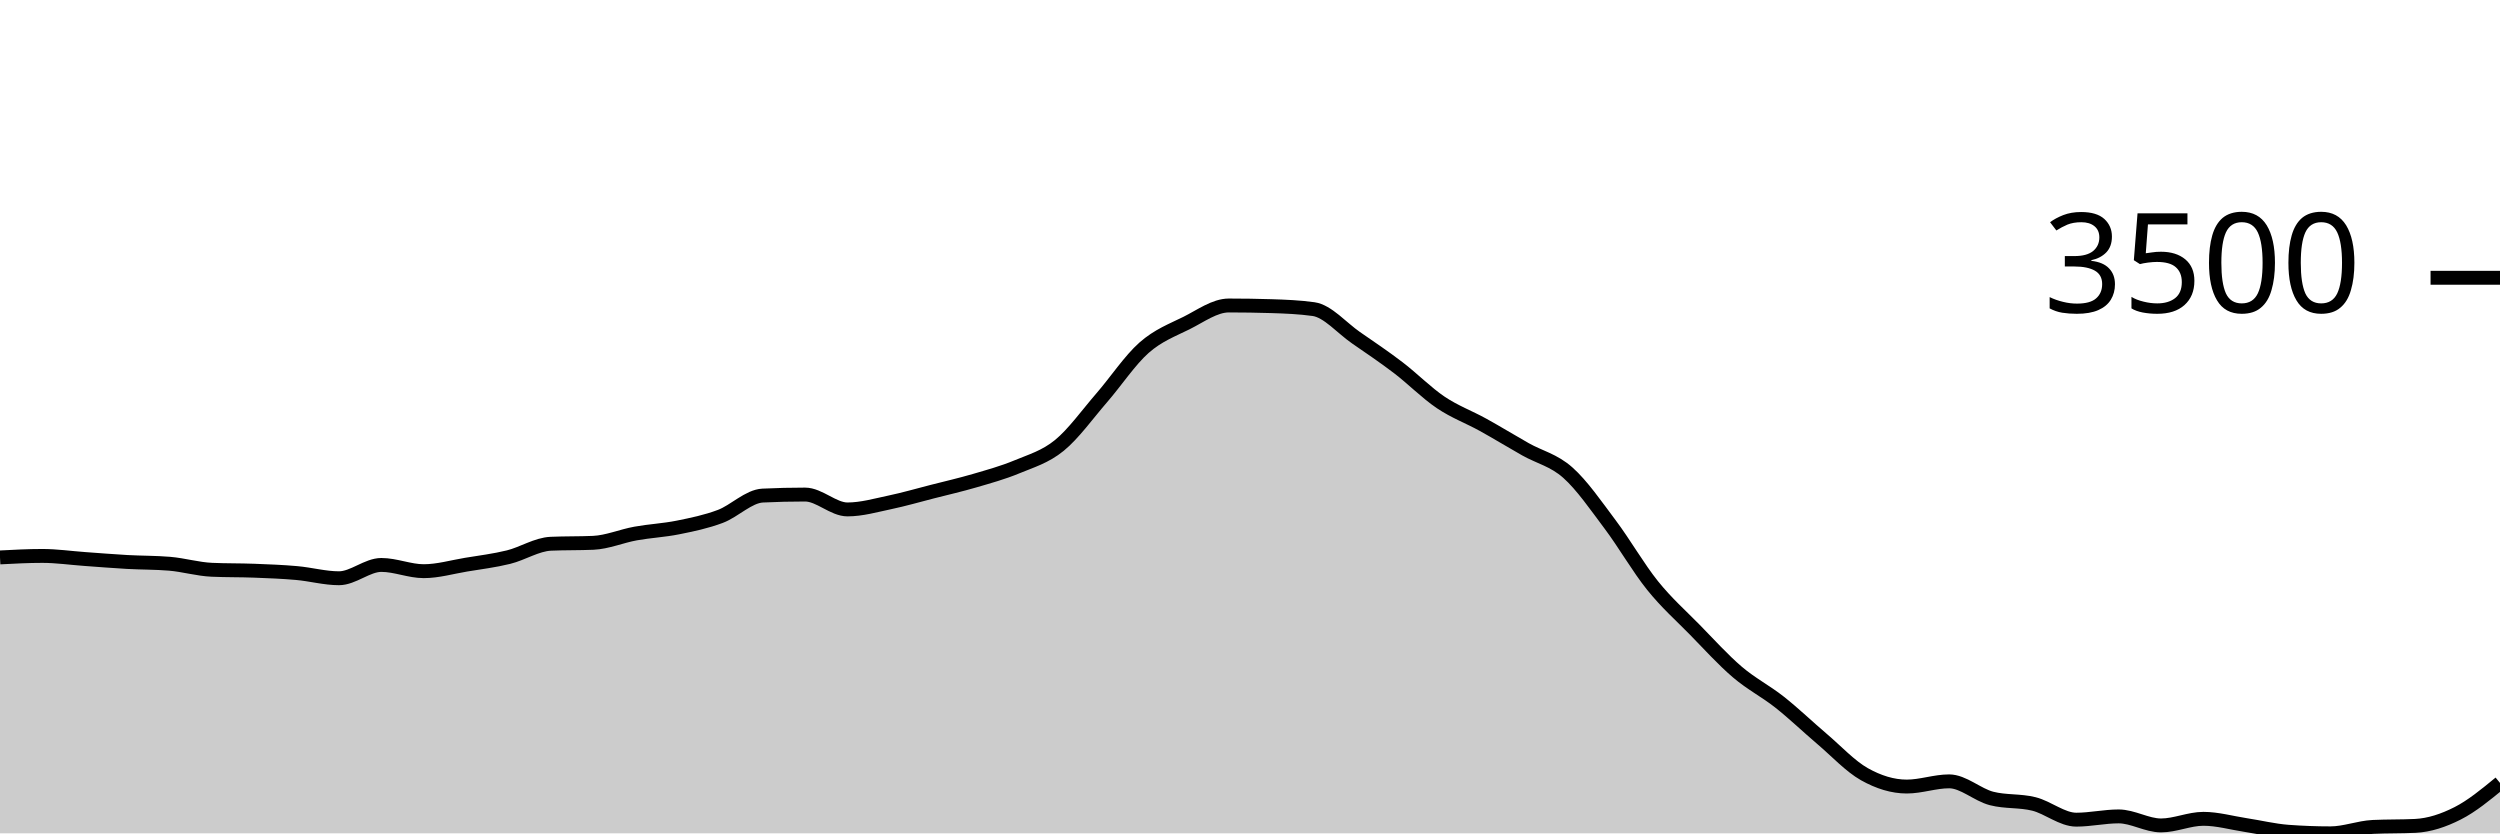
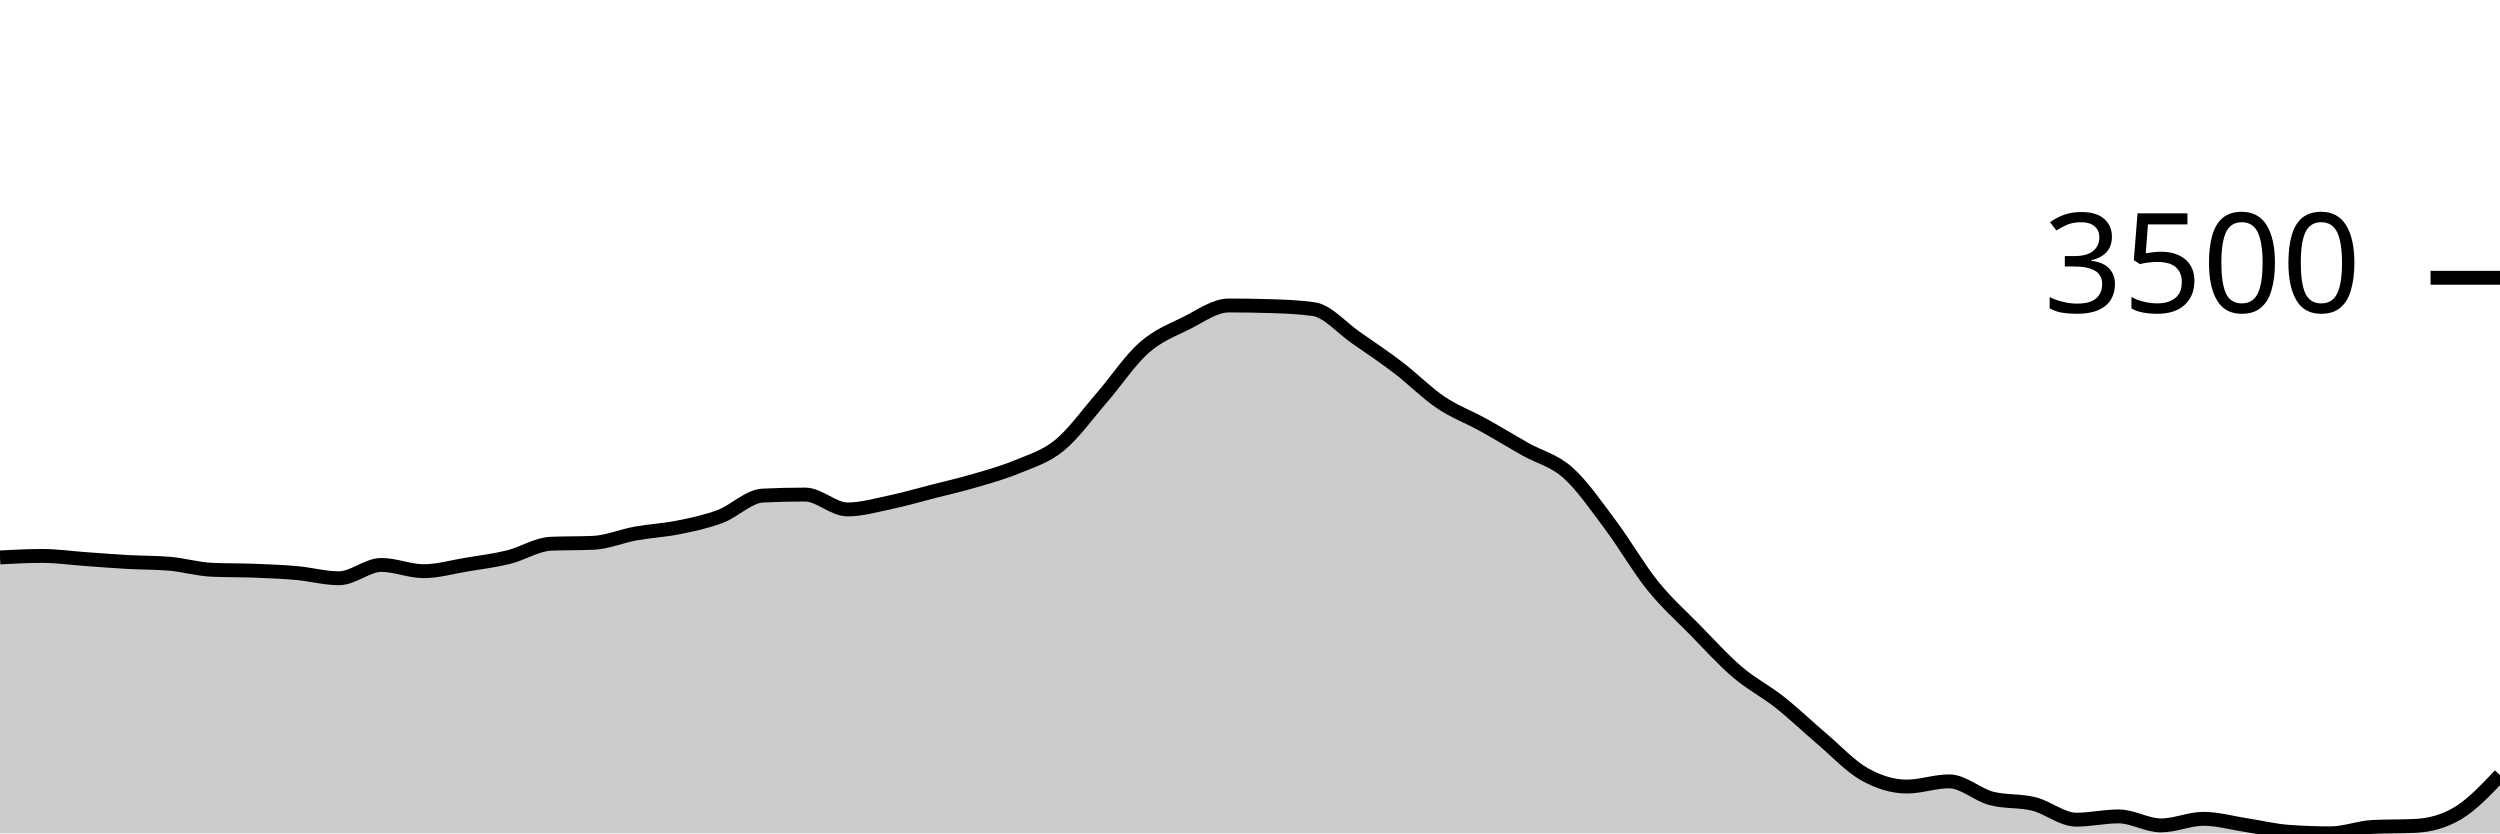
<svg xmlns="http://www.w3.org/2000/svg" viewBox="0 0 180 60">
  <g transform="translate(0,20)">
-     <path class="area" fill="rgba(0, 0, 0, 0.2)" d="M0,20.134C1.017,20.08,2.034,20.027,3.051,20.027C4.068,20.027,5.085,20.175,6.102,20.248C7.119,20.32,8.136,20.405,9.153,20.462C10.169,20.519,11.186,20.504,12.203,20.589C13.22,20.674,14.237,20.98,15.254,21.024C16.271,21.069,17.288,21.052,18.305,21.091C19.322,21.13,20.339,21.168,21.356,21.259C22.373,21.349,23.39,21.634,24.407,21.634C25.424,21.634,26.441,20.676,27.458,20.676C28.475,20.676,29.492,21.125,30.508,21.125C31.525,21.125,32.542,20.825,33.559,20.656C34.576,20.488,35.593,20.365,36.61,20.114C37.627,19.863,38.644,19.194,39.661,19.15C40.678,19.105,41.695,19.127,42.712,19.083C43.729,19.038,44.746,18.597,45.763,18.413C46.78,18.229,47.797,18.183,48.814,17.978C49.831,17.773,50.847,17.564,51.864,17.181C52.881,16.798,53.898,15.73,54.915,15.681C55.932,15.632,56.949,15.608,57.966,15.608C58.983,15.608,60,16.679,61.017,16.679C62.034,16.679,63.051,16.383,64.068,16.17C65.085,15.957,66.102,15.66,67.119,15.4C68.136,15.14,69.153,14.908,70.169,14.61C71.186,14.312,72.203,14.035,73.22,13.612C74.237,13.189,75.254,12.9,76.271,12.072C77.288,11.244,78.305,9.817,79.322,8.644C80.339,7.471,81.356,5.932,82.373,5.035C83.39,4.138,84.407,3.767,85.424,3.261C86.441,2.754,87.458,1.995,88.475,1.995C89.492,1.995,90.508,2.011,91.525,2.042C92.542,2.073,93.559,2.114,94.576,2.256C95.593,2.399,96.61,3.609,97.627,4.312C98.644,5.015,99.661,5.698,100.678,6.475C101.695,7.251,102.712,8.287,103.729,8.972C104.746,9.657,105.763,10.023,106.78,10.586C107.797,11.148,108.814,11.773,109.831,12.347C110.847,12.92,111.864,13.125,112.881,14.027C113.898,14.93,114.915,16.409,115.932,17.764C116.949,19.118,117.966,20.892,118.983,22.156C120,23.42,121.017,24.312,122.034,25.35C123.051,26.388,124.068,27.515,125.085,28.383C126.102,29.251,127.119,29.756,128.136,30.559C129.153,31.363,130.169,32.34,131.186,33.204C132.203,34.068,133.22,35.17,134.237,35.742C135.254,36.313,136.271,36.632,137.288,36.632C138.305,36.632,139.322,36.257,140.339,36.257C141.356,36.257,142.373,37.226,143.39,37.489C144.407,37.752,145.424,37.63,146.441,37.884C147.458,38.139,148.475,39.016,149.492,39.016C150.508,39.016,151.525,38.781,152.542,38.781C153.559,38.781,154.576,39.431,155.593,39.431C156.61,39.431,157.627,38.955,158.644,38.955C159.661,38.955,160.678,39.249,161.695,39.404C162.712,39.559,163.729,39.81,164.746,39.886C165.763,39.962,166.78,40,167.797,40C168.814,40,169.831,39.587,170.847,39.538C171.864,39.489,172.881,39.513,173.898,39.464C174.915,39.415,175.932,39.076,176.949,38.56C177.966,38.045,178.983,37.208,180,36.371L180,40C178.983,40,177.966,40,176.949,40C175.932,40,174.915,40,173.898,40C172.881,40,171.864,40,170.847,40C169.831,40,168.814,40,167.797,40C166.78,40,165.763,40,164.746,40C163.729,40,162.712,40,161.695,40C160.678,40,159.661,40,158.644,40C157.627,40,156.61,40,155.593,40C154.576,40,153.559,40,152.542,40C151.525,40,150.508,40,149.492,40C148.475,40,147.458,40,146.441,40C145.424,40,144.407,40,143.39,40C142.373,40,141.356,40,140.339,40C139.322,40,138.305,40,137.288,40C136.271,40,135.254,40,134.237,40C133.22,40,132.203,40,131.186,40C130.169,40,129.153,40,128.136,40C127.119,40,126.102,40,125.085,40C124.068,40,123.051,40,122.034,40C121.017,40,120,40,118.983,40C117.966,40,116.949,40,115.932,40C114.915,40,113.898,40,112.881,40C111.864,40,110.847,40,109.831,40C108.814,40,107.797,40,106.78,40C105.763,40,104.746,40,103.729,40C102.712,40,101.695,40,100.678,40C99.661,40,98.644,40,97.627,40C96.61,40,95.593,40,94.576,40C93.559,40,92.542,40,91.525,40C90.508,40,89.492,40,88.475,40C87.458,40,86.441,40,85.424,40C84.407,40,83.39,40,82.373,40C81.356,40,80.339,40,79.322,40C78.305,40,77.288,40,76.271,40C75.254,40,74.237,40,73.22,40C72.203,40,71.186,40,70.169,40C69.153,40,68.136,40,67.119,40C66.102,40,65.085,40,64.068,40C63.051,40,62.034,40,61.017,40C60,40,58.983,40,57.966,40C56.949,40,55.932,40,54.915,40C53.898,40,52.881,40,51.864,40C50.847,40,49.831,40,48.814,40C47.797,40,46.78,40,45.763,40C44.746,40,43.729,40,42.712,40C41.695,40,40.678,40,39.661,40C38.644,40,37.627,40,36.61,40C35.593,40,34.576,40,33.559,40C32.542,40,31.525,40,30.508,40C29.492,40,28.475,40,27.458,40C26.441,40,25.424,40,24.407,40C23.39,40,22.373,40,21.356,40C20.339,40,19.322,40,18.305,40C17.288,40,16.271,40,15.254,40C14.237,40,13.22,40,12.203,40C11.186,40,10.169,40,9.153,40C8.136,40,7.119,40,6.102,40C5.085,40,4.068,40,3.051,40C2.034,40,1.017,40,0,40Z" />
-     <path class="line" stroke="black" fill="none" d="M0,20.134C1.017,20.08,2.034,20.027,3.051,20.027C4.068,20.027,5.085,20.175,6.102,20.248C7.119,20.32,8.136,20.405,9.153,20.462C10.169,20.519,11.186,20.504,12.203,20.589C13.22,20.674,14.237,20.98,15.254,21.024C16.271,21.069,17.288,21.052,18.305,21.091C19.322,21.13,20.339,21.168,21.356,21.259C22.373,21.349,23.39,21.634,24.407,21.634C25.424,21.634,26.441,20.676,27.458,20.676C28.475,20.676,29.492,21.125,30.508,21.125C31.525,21.125,32.542,20.825,33.559,20.656C34.576,20.488,35.593,20.365,36.61,20.114C37.627,19.863,38.644,19.194,39.661,19.15C40.678,19.105,41.695,19.127,42.712,19.083C43.729,19.038,44.746,18.597,45.763,18.413C46.78,18.229,47.797,18.183,48.814,17.978C49.831,17.773,50.847,17.564,51.864,17.181C52.881,16.798,53.898,15.73,54.915,15.681C55.932,15.632,56.949,15.608,57.966,15.608C58.983,15.608,60,16.679,61.017,16.679C62.034,16.679,63.051,16.383,64.068,16.17C65.085,15.957,66.102,15.66,67.119,15.4C68.136,15.14,69.153,14.908,70.169,14.61C71.186,14.312,72.203,14.035,73.22,13.612C74.237,13.189,75.254,12.9,76.271,12.072C77.288,11.244,78.305,9.817,79.322,8.644C80.339,7.471,81.356,5.932,82.373,5.035C83.39,4.138,84.407,3.767,85.424,3.261C86.441,2.754,87.458,1.995,88.475,1.995C89.492,1.995,90.508,2.011,91.525,2.042C92.542,2.073,93.559,2.114,94.576,2.256C95.593,2.399,96.61,3.609,97.627,4.312C98.644,5.015,99.661,5.698,100.678,6.475C101.695,7.251,102.712,8.287,103.729,8.972C104.746,9.657,105.763,10.023,106.78,10.586C107.797,11.148,108.814,11.773,109.831,12.347C110.847,12.92,111.864,13.125,112.881,14.027C113.898,14.93,114.915,16.409,115.932,17.764C116.949,19.118,117.966,20.892,118.983,22.156C120,23.42,121.017,24.312,122.034,25.35C123.051,26.388,124.068,27.515,125.085,28.383C126.102,29.251,127.119,29.756,128.136,30.559C129.153,31.363,130.169,32.34,131.186,33.204C132.203,34.068,133.22,35.17,134.237,35.742C135.254,36.313,136.271,36.632,137.288,36.632C138.305,36.632,139.322,36.257,140.339,36.257C141.356,36.257,142.373,37.226,143.39,37.489C144.407,37.752,145.424,37.63,146.441,37.884C147.458,38.139,148.475,39.016,149.492,39.016C150.508,39.016,151.525,38.781,152.542,38.781C153.559,38.781,154.576,39.431,155.593,39.431C156.61,39.431,157.627,38.955,158.644,38.955C159.661,38.955,160.678,39.249,161.695,39.404C162.712,39.559,163.729,39.81,164.746,39.886C165.763,39.962,166.78,40,167.797,40C168.814,40,169.831,39.587,170.847,39.538C171.864,39.489,172.881,39.513,173.898,39.464C174.915,39.415,175.932,39.076,176.949,38.56C177.966,38.045,178.983,37.208,180,36.371" />
+     <path class="area" fill="rgba(0, 0, 0, 0.2)" d="M0,20.134C1.017,20.08,2.034,20.027,3.051,20.027C4.068,20.027,5.085,20.175,6.102,20.248C7.119,20.32,8.136,20.405,9.153,20.462C10.169,20.519,11.186,20.504,12.203,20.589C13.22,20.674,14.237,20.98,15.254,21.024C16.271,21.069,17.288,21.052,18.305,21.091C19.322,21.13,20.339,21.168,21.356,21.259C22.373,21.349,23.39,21.634,24.407,21.634C25.424,21.634,26.441,20.676,27.458,20.676C28.475,20.676,29.492,21.125,30.508,21.125C31.525,21.125,32.542,20.825,33.559,20.656C34.576,20.488,35.593,20.365,36.61,20.114C37.627,19.863,38.644,19.194,39.661,19.15C40.678,19.105,41.695,19.127,42.712,19.083C43.729,19.038,44.746,18.597,45.763,18.413C46.78,18.229,47.797,18.183,48.814,17.978C49.831,17.773,50.847,17.564,51.864,17.181C52.881,16.798,53.898,15.73,54.915,15.681C55.932,15.632,56.949,15.608,57.966,15.608C58.983,15.608,60,16.679,61.017,16.679C62.034,16.679,63.051,16.383,64.068,16.17C65.085,15.957,66.102,15.66,67.119,15.4C68.136,15.14,69.153,14.908,70.169,14.61C71.186,14.312,72.203,14.035,73.22,13.612C74.237,13.189,75.254,12.9,76.271,12.072C77.288,11.244,78.305,9.817,79.322,8.644C80.339,7.471,81.356,5.932,82.373,5.035C83.39,4.138,84.407,3.767,85.424,3.261C86.441,2.754,87.458,1.995,88.475,1.995C89.492,1.995,90.508,2.011,91.525,2.042C92.542,2.073,93.559,2.114,94.576,2.256C95.593,2.399,96.61,3.609,97.627,4.312C98.644,5.015,99.661,5.698,100.678,6.475C101.695,7.251,102.712,8.287,103.729,8.972C104.746,9.657,105.763,10.023,106.78,10.586C107.797,11.148,108.814,11.773,109.831,12.347C110.847,12.92,111.864,13.125,112.881,14.027C113.898,14.93,114.915,16.409,115.932,17.764C116.949,19.118,117.966,20.892,118.983,22.156C120,23.42,121.017,24.312,122.034,25.35C123.051,26.388,124.068,27.515,125.085,28.383C126.102,29.251,127.119,29.756,128.136,30.559C129.153,31.363,130.169,32.34,131.186,33.204C132.203,34.068,133.22,35.17,134.237,35.742C135.254,36.313,136.271,36.632,137.288,36.632C138.305,36.632,139.322,36.257,140.339,36.257C141.356,36.257,142.373,37.226,143.39,37.489C144.407,37.752,145.424,37.63,146.441,37.884C147.458,38.139,148.475,39.016,149.492,39.016C150.508,39.016,151.525,38.781,152.542,38.781C153.559,38.781,154.576,39.431,155.593,39.431C156.61,39.431,157.627,38.955,158.644,38.955C159.661,38.955,160.678,39.249,161.695,39.404C162.712,39.559,163.729,39.81,164.746,39.886C165.763,39.962,166.78,40,167.797,40C168.814,40,169.831,39.587,170.847,39.538C171.864,39.489,172.881,39.513,173.898,39.464C174.915,39.415,175.932,39.163,176.949,38.56C177.966,37.958,178.983,36.883,180,35.809L180,40C178.983,40,177.966,40,176.949,40C175.932,40,174.915,40,173.898,40C172.881,40,171.864,40,170.847,40C169.831,40,168.814,40,167.797,40C166.78,40,165.763,40,164.746,40C163.729,40,162.712,40,161.695,40C160.678,40,159.661,40,158.644,40C157.627,40,156.61,40,155.593,40C154.576,40,153.559,40,152.542,40C151.525,40,150.508,40,149.492,40C148.475,40,147.458,40,146.441,40C145.424,40,144.407,40,143.39,40C142.373,40,141.356,40,140.339,40C139.322,40,138.305,40,137.288,40C136.271,40,135.254,40,134.237,40C133.22,40,132.203,40,131.186,40C130.169,40,129.153,40,128.136,40C127.119,40,126.102,40,125.085,40C124.068,40,123.051,40,122.034,40C121.017,40,120,40,118.983,40C117.966,40,116.949,40,115.932,40C114.915,40,113.898,40,112.881,40C111.864,40,110.847,40,109.831,40C108.814,40,107.797,40,106.78,40C105.763,40,104.746,40,103.729,40C102.712,40,101.695,40,100.678,40C99.661,40,98.644,40,97.627,40C96.61,40,95.593,40,94.576,40C93.559,40,92.542,40,91.525,40C90.508,40,89.492,40,88.475,40C87.458,40,86.441,40,85.424,40C84.407,40,83.39,40,82.373,40C81.356,40,80.339,40,79.322,40C78.305,40,77.288,40,76.271,40C75.254,40,74.237,40,73.22,40C72.203,40,71.186,40,70.169,40C69.153,40,68.136,40,67.119,40C66.102,40,65.085,40,64.068,40C63.051,40,62.034,40,61.017,40C60,40,58.983,40,57.966,40C56.949,40,55.932,40,54.915,40C53.898,40,52.881,40,51.864,40C50.847,40,49.831,40,48.814,40C47.797,40,46.78,40,45.763,40C44.746,40,43.729,40,42.712,40C41.695,40,40.678,40,39.661,40C38.644,40,37.627,40,36.61,40C35.593,40,34.576,40,33.559,40C32.542,40,31.525,40,30.508,40C29.492,40,28.475,40,27.458,40C26.441,40,25.424,40,24.407,40C23.39,40,22.373,40,21.356,40C20.339,40,19.322,40,18.305,40C17.288,40,16.271,40,15.254,40C14.237,40,13.22,40,12.203,40C11.186,40,10.169,40,9.153,40C8.136,40,7.119,40,6.102,40C5.085,40,4.068,40,3.051,40C2.034,40,1.017,40,0,40Z" />
+     <path class="line" stroke="black" fill="none" d="M0,20.134C1.017,20.08,2.034,20.027,3.051,20.027C4.068,20.027,5.085,20.175,6.102,20.248C7.119,20.32,8.136,20.405,9.153,20.462C10.169,20.519,11.186,20.504,12.203,20.589C13.22,20.674,14.237,20.98,15.254,21.024C16.271,21.069,17.288,21.052,18.305,21.091C19.322,21.13,20.339,21.168,21.356,21.259C22.373,21.349,23.39,21.634,24.407,21.634C25.424,21.634,26.441,20.676,27.458,20.676C28.475,20.676,29.492,21.125,30.508,21.125C31.525,21.125,32.542,20.825,33.559,20.656C34.576,20.488,35.593,20.365,36.61,20.114C37.627,19.863,38.644,19.194,39.661,19.15C40.678,19.105,41.695,19.127,42.712,19.083C43.729,19.038,44.746,18.597,45.763,18.413C46.78,18.229,47.797,18.183,48.814,17.978C49.831,17.773,50.847,17.564,51.864,17.181C52.881,16.798,53.898,15.73,54.915,15.681C55.932,15.632,56.949,15.608,57.966,15.608C58.983,15.608,60,16.679,61.017,16.679C62.034,16.679,63.051,16.383,64.068,16.17C65.085,15.957,66.102,15.66,67.119,15.4C68.136,15.14,69.153,14.908,70.169,14.61C71.186,14.312,72.203,14.035,73.22,13.612C74.237,13.189,75.254,12.9,76.271,12.072C77.288,11.244,78.305,9.817,79.322,8.644C80.339,7.471,81.356,5.932,82.373,5.035C83.39,4.138,84.407,3.767,85.424,3.261C86.441,2.754,87.458,1.995,88.475,1.995C89.492,1.995,90.508,2.011,91.525,2.042C92.542,2.073,93.559,2.114,94.576,2.256C95.593,2.399,96.61,3.609,97.627,4.312C98.644,5.015,99.661,5.698,100.678,6.475C101.695,7.251,102.712,8.287,103.729,8.972C104.746,9.657,105.763,10.023,106.78,10.586C107.797,11.148,108.814,11.773,109.831,12.347C110.847,12.92,111.864,13.125,112.881,14.027C113.898,14.93,114.915,16.409,115.932,17.764C116.949,19.118,117.966,20.892,118.983,22.156C120,23.42,121.017,24.312,122.034,25.35C123.051,26.388,124.068,27.515,125.085,28.383C126.102,29.251,127.119,29.756,128.136,30.559C129.153,31.363,130.169,32.34,131.186,33.204C132.203,34.068,133.22,35.17,134.237,35.742C135.254,36.313,136.271,36.632,137.288,36.632C138.305,36.632,139.322,36.257,140.339,36.257C141.356,36.257,142.373,37.226,143.39,37.489C144.407,37.752,145.424,37.63,146.441,37.884C147.458,38.139,148.475,39.016,149.492,39.016C150.508,39.016,151.525,38.781,152.542,38.781C153.559,38.781,154.576,39.431,155.593,39.431C156.61,39.431,157.627,38.955,158.644,38.955C159.661,38.955,160.678,39.249,161.695,39.404C162.712,39.559,163.729,39.81,164.746,39.886C165.763,39.962,166.78,40,167.797,40C168.814,40,169.831,39.587,170.847,39.538C171.864,39.489,172.881,39.513,173.898,39.464C174.915,39.415,175.932,39.163,176.949,38.56C177.966,37.958,178.983,36.883,180,35.809" />
    <path class="axis-ceiling" stroke-width="1" stroke="black" fill="none" d="M175,0L180,0" />
    <text class="axis-ceiling-label" font-family="sans-serif" text-anchor="end" font-size="10px" x="170" y="2.5">3500</text>
  </g>
</svg>
